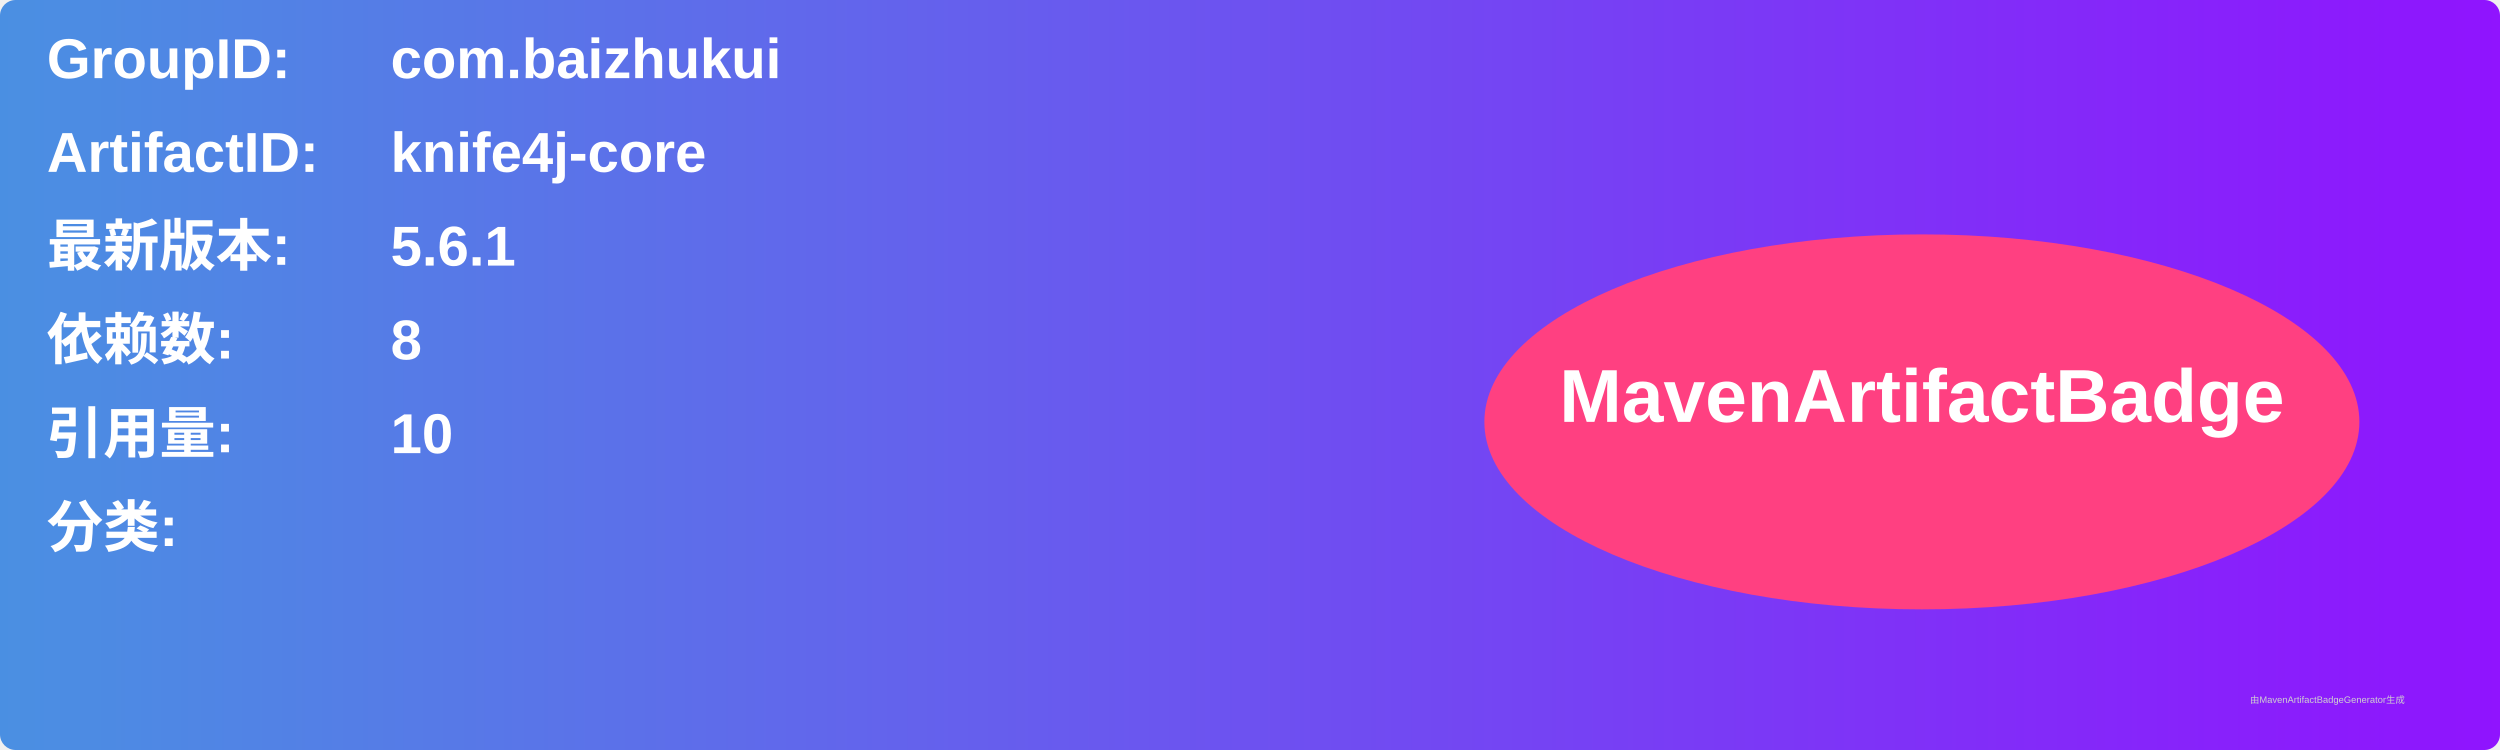
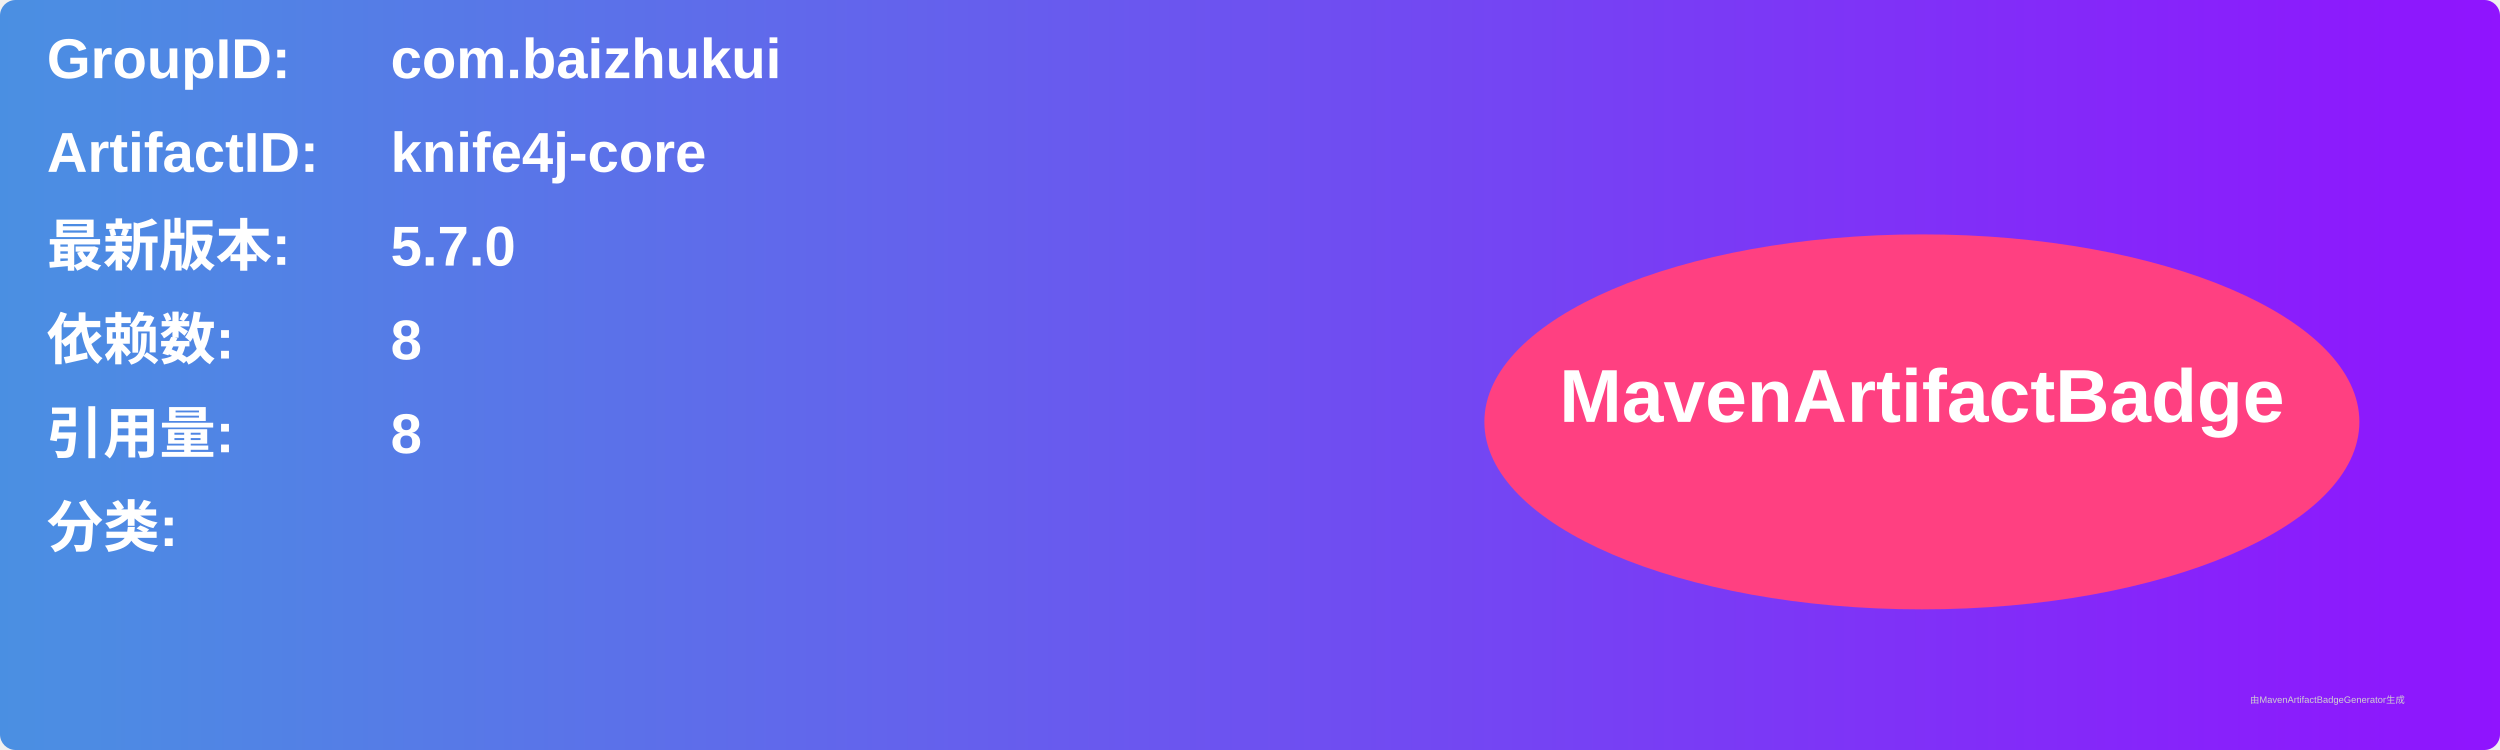
<svg xmlns="http://www.w3.org/2000/svg" width="800" height="240" viewBox="0 0 800 240">
  <linearGradient id="grad" x1="0%" y1="0%" x2="100%" y2="0%">
    <stop offset="0%" stop-color="#4a90e2" />
    <stop offset="100%" stop-color="#9013fe" />
  </linearGradient>
  <rect width="100%" height="100%" rx="5" ry="5" fill="url(#grad)" />
  <g transform="translate(15, 15)">
    <text x="0" y="10" font-family="Arial" font-size="18" fill="white" font-weight="bold" width="260">GroupID:</text>
    <text x="110" y="10" font-family="Arial" font-size="18" fill="white" font-weight="bold" width="460">com.baizhukui</text>
    <text x="0" y="40" font-family="Arial" font-size="18" fill="white" font-weight="bold" width="260">ArtifactID:</text>
    <text x="110" y="40" font-family="Arial" font-size="18" fill="white" font-weight="bold" width="460">knife4j-core</text>
    <text x="0" y="70" font-family="Arial" font-size="18" fill="white" font-weight="bold">最新版本:</text>
    <text x="110" y="70" font-family="Arial" font-size="18" fill="white" font-weight="bold">
-       <tspan font-weight="bold">5.6.1</tspan>
+       <tspan font-weight="bold">5.7.0</tspan>
    </text>
    <text x="0" y="100" font-family="Arial" font-size="18" fill="white" font-weight="bold">依赖数: </text>
    <text x="110" y="100" font-family="Arial" font-size="18" fill="white">
      <tspan font-weight="bold">8</tspan>
    </text>
    <text x="0" y="130" font-family="Arial" font-size="18" fill="white" font-weight="bold">引用量: </text>
    <text x="110" y="130" font-family="Arial" font-size="18" fill="white">
-       <tspan font-weight="bold">10</tspan>
+       <tspan font-weight="bold">8</tspan>
    </text>
    <text x="0" y="160" font-family="Arial" font-size="18" fill="white" font-weight="bold">分类:</text>
    <text x="10" y="190" font-family="Arial" font-size="10" fill="white">
      <tspan font-weight="bold" />
    </text>
    <ellipse cx="600" cy="120" rx="140" ry="60" fill="#ff4081" />
    <text x="600" y="120" text-anchor="middle" font-family="Arial" font-size="24" fill="white" font-weight="bold">MavenArtifactBadge</text>
  </g>
  <text x="720" y="225" font-family="Arial" font-size="3" fill="#d0d0d0">由MavenArtifactBadgeGenerator生成</text>
</svg>
